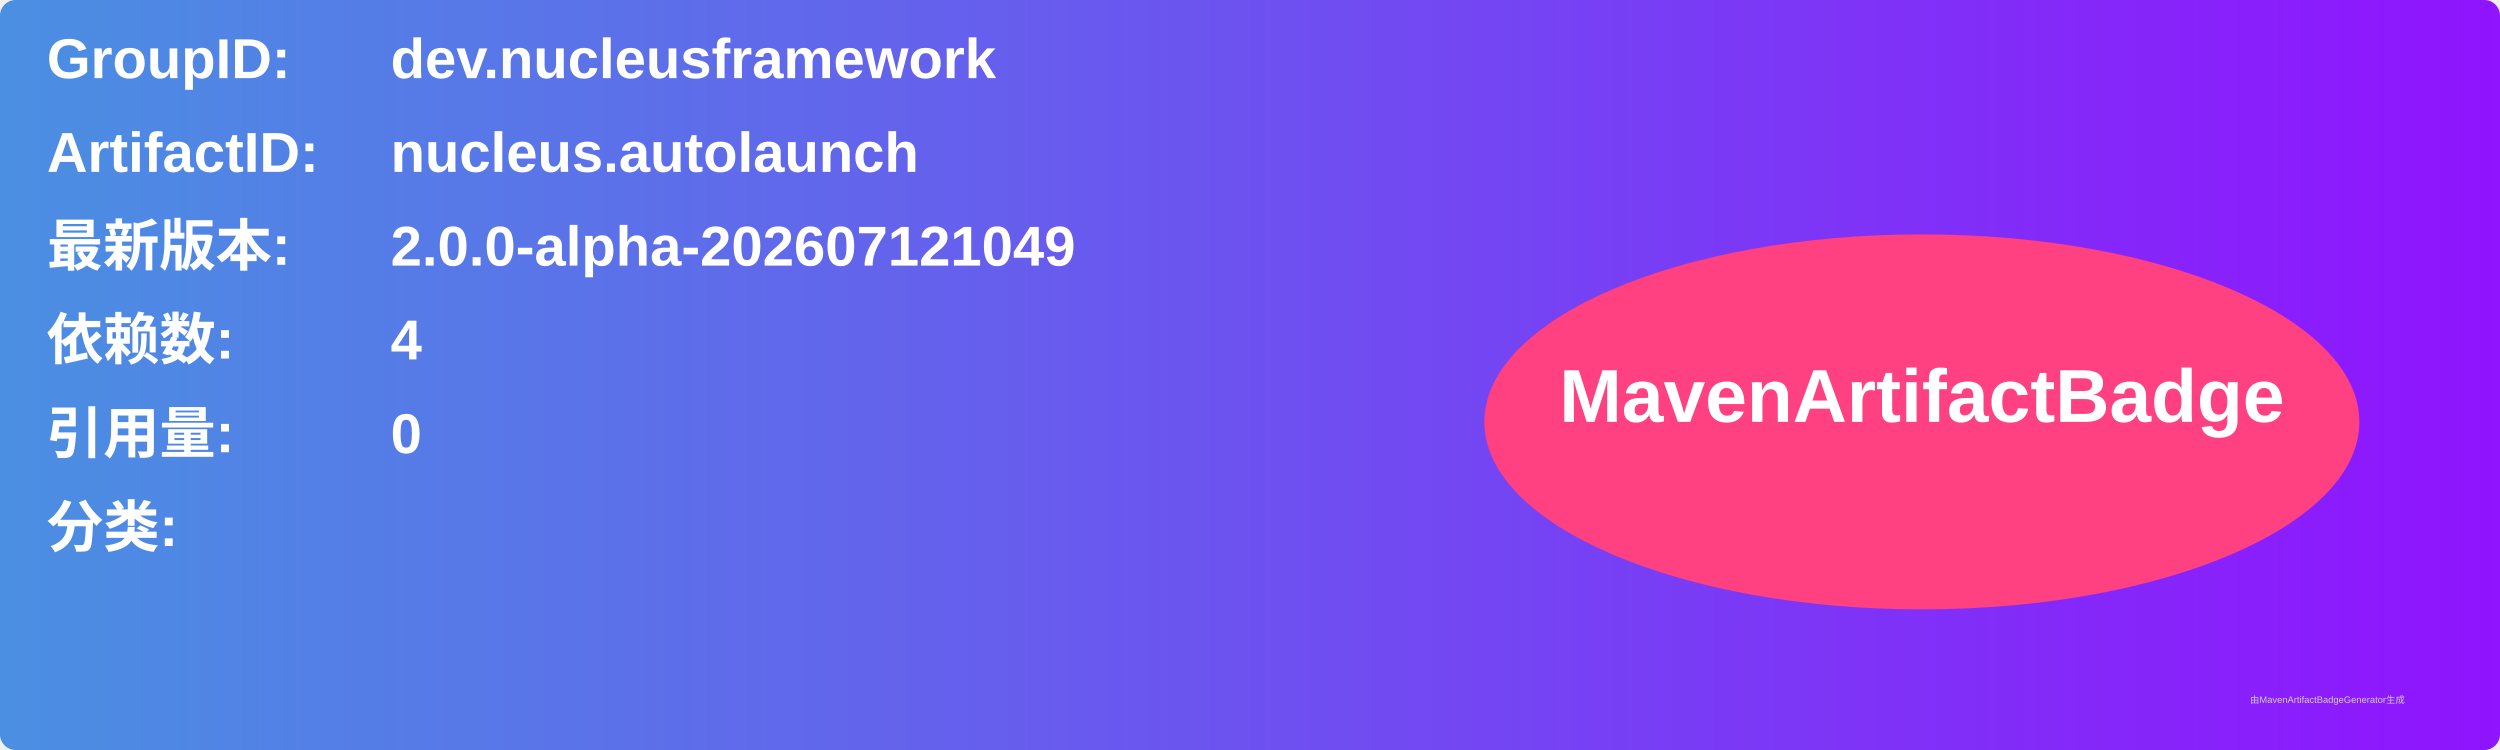
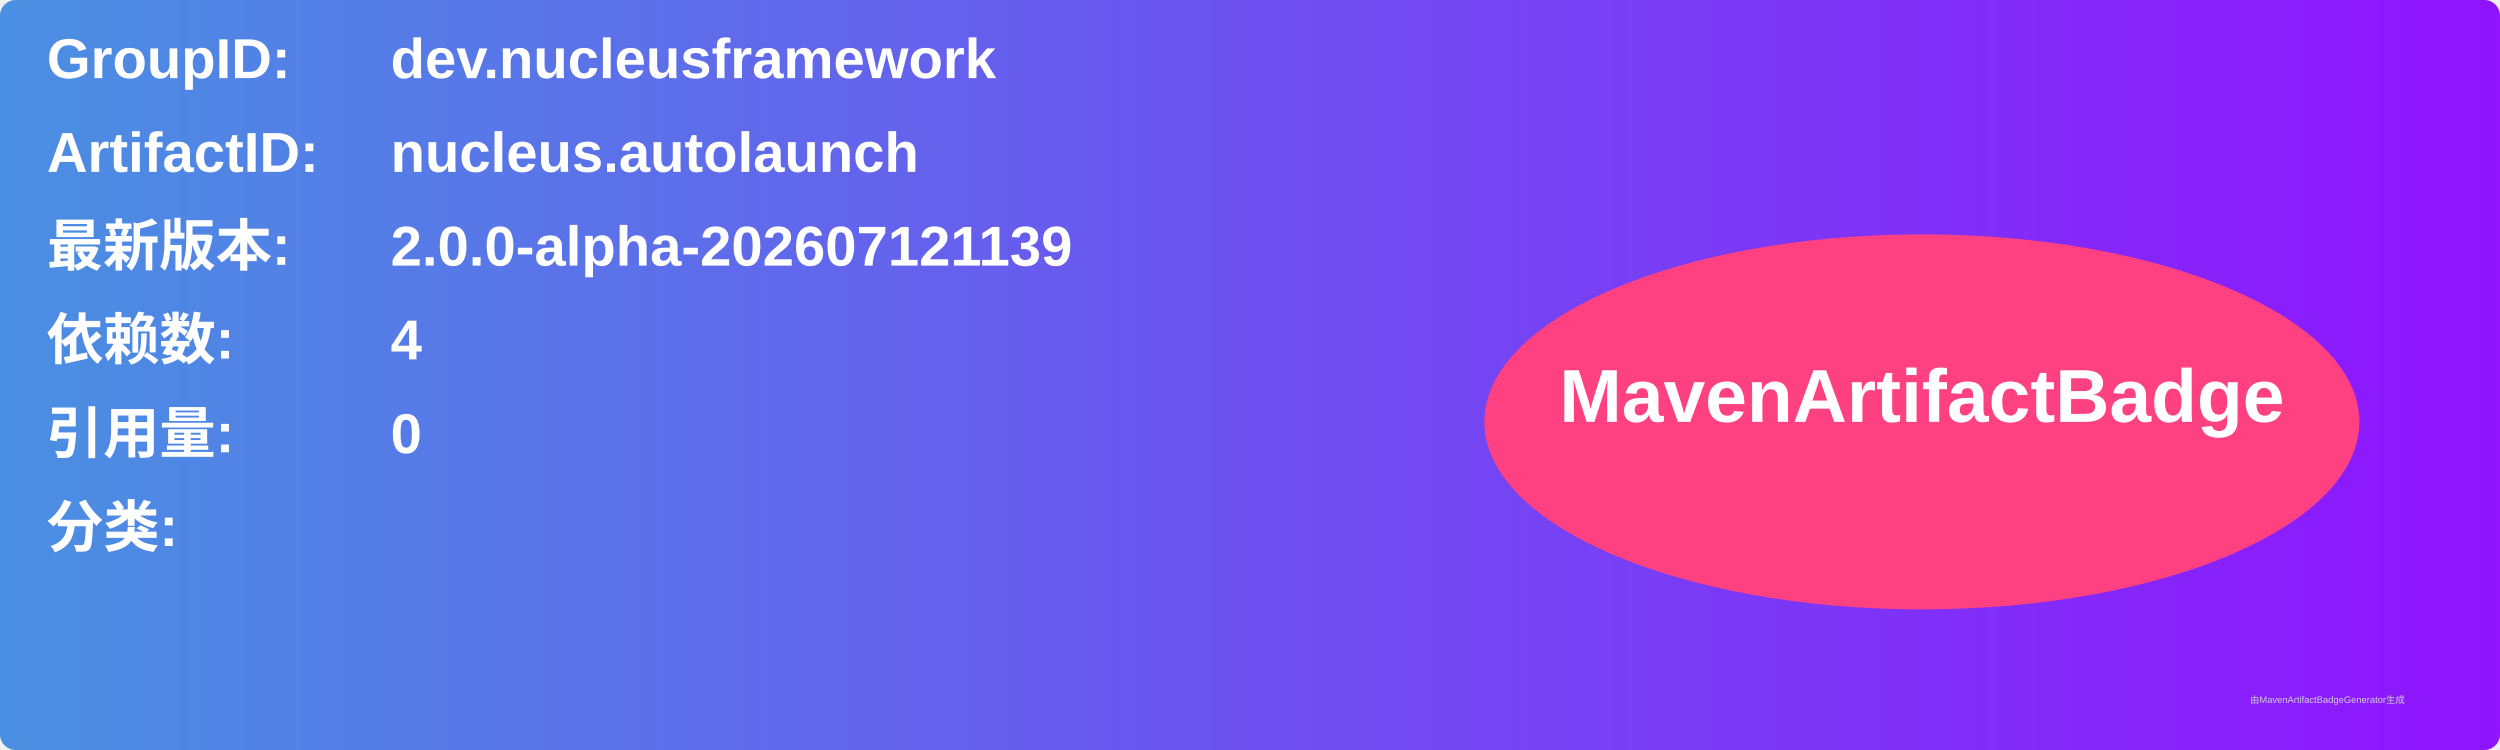
<svg xmlns="http://www.w3.org/2000/svg" width="800" height="240" viewBox="0 0 800 240">
  <linearGradient id="grad" x1="0%" y1="0%" x2="100%" y2="0%">
    <stop offset="0%" stop-color="#4a90e2" />
    <stop offset="100%" stop-color="#9013fe" />
  </linearGradient>
  <rect width="100%" height="100%" rx="5" ry="5" fill="url(#grad)" />
  <g transform="translate(15, 15)">
    <text x="0" y="10" font-family="Arial" font-size="18" fill="white" font-weight="bold" width="260">GroupID:</text>
    <text x="110" y="10" font-family="Arial" font-size="18" fill="white" font-weight="bold" width="460">dev.nucleusframework</text>
    <text x="0" y="40" font-family="Arial" font-size="18" fill="white" font-weight="bold" width="260">ArtifactID:</text>
    <text x="110" y="40" font-family="Arial" font-size="18" fill="white" font-weight="bold" width="460">nucleus.autolaunch</text>
    <text x="0" y="70" font-family="Arial" font-size="18" fill="white" font-weight="bold">最新版本:</text>
    <text x="110" y="70" font-family="Arial" font-size="18" fill="white" font-weight="bold">
-       <tspan font-weight="bold">2.0.0-alpha-202607121049</tspan>
+       <tspan font-weight="bold">2.0.0-alpha-202607121139</tspan>
    </text>
    <text x="0" y="100" font-family="Arial" font-size="18" fill="white" font-weight="bold">依赖数: </text>
    <text x="110" y="100" font-family="Arial" font-size="18" fill="white">
      <tspan font-weight="bold">4</tspan>
    </text>
    <text x="0" y="130" font-family="Arial" font-size="18" fill="white" font-weight="bold">引用量: </text>
    <text x="110" y="130" font-family="Arial" font-size="18" fill="white">
      <tspan font-weight="bold">0</tspan>
    </text>
    <text x="0" y="160" font-family="Arial" font-size="18" fill="white" font-weight="bold">分类:</text>
    <text x="10" y="190" font-family="Arial" font-size="10" fill="white">
      <tspan font-weight="bold" />
    </text>
    <ellipse cx="600" cy="120" rx="140" ry="60" fill="#ff4081" />
    <text x="600" y="120" text-anchor="middle" font-family="Arial" font-size="24" fill="white" font-weight="bold">MavenArtifactBadge</text>
  </g>
  <text x="720" y="225" font-family="Arial" font-size="3" fill="#d0d0d0">由MavenArtifactBadgeGenerator生成</text>
</svg>
